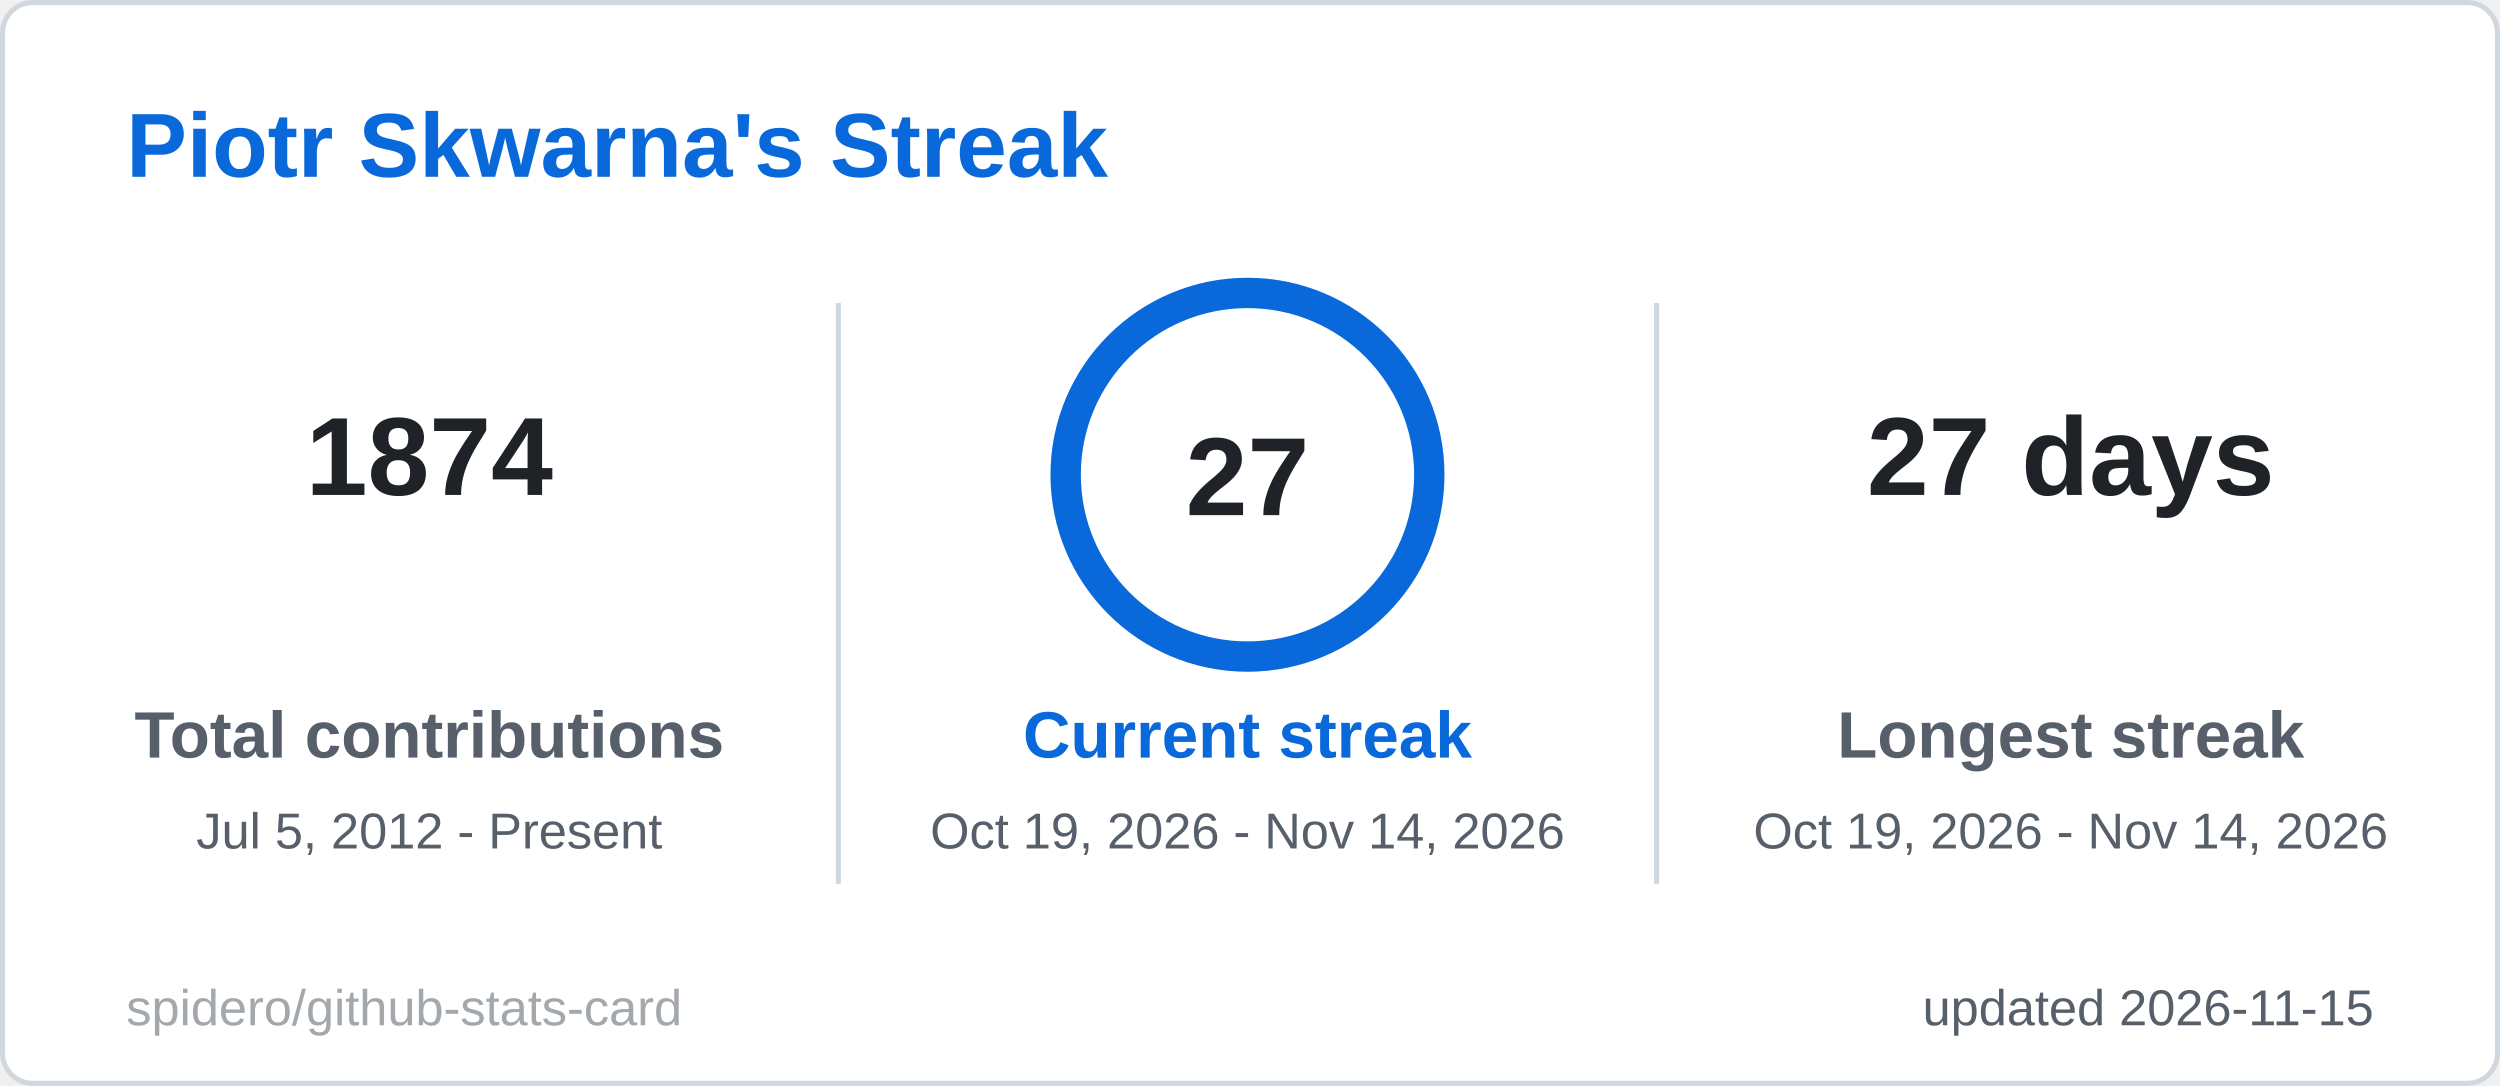
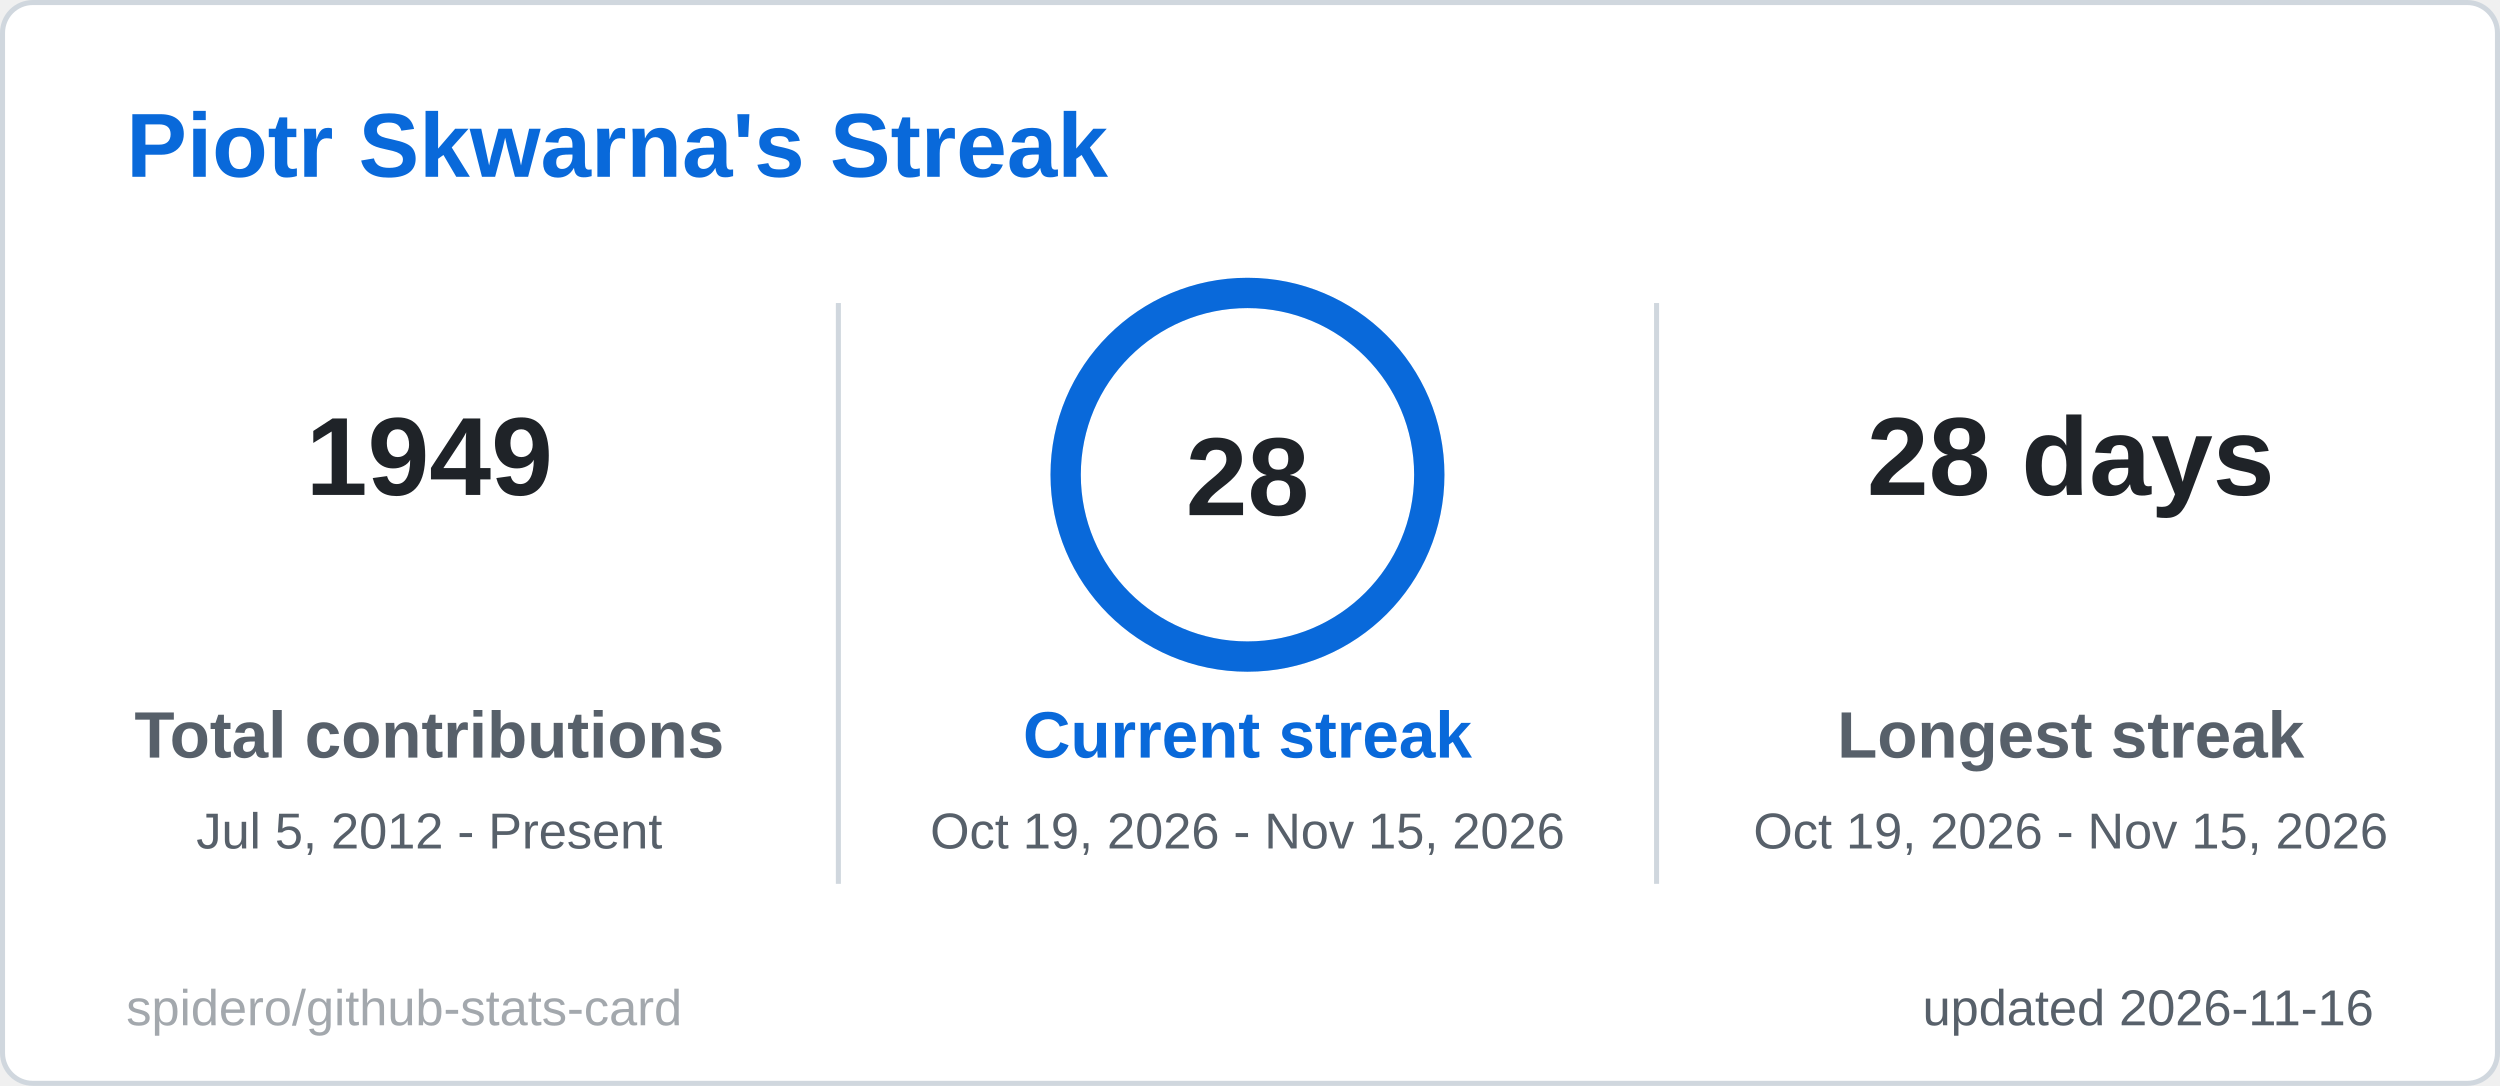
<svg xmlns="http://www.w3.org/2000/svg" width="495" height="215" viewBox="0 0 495 215" role="img" aria-label="Piotr Skwarna's Streak">
  <style>
  .title { font: 600 18px 'Segoe UI', Ubuntu, 'Helvetica Neue', Arial, sans-serif; fill: #0969da; }
  .label { font: 600 13px 'Segoe UI', Ubuntu, 'Helvetica Neue', Arial, sans-serif; fill: #57606a; }
  .value { font: 700 13px 'Segoe UI', Ubuntu, 'Helvetica Neue', Arial, sans-serif; fill: #1f2328; }
  .big { font: 700 22px 'Segoe UI', Ubuntu, 'Helvetica Neue', Arial, sans-serif; fill: #1f2328; }
  .small { font: 400 10px 'Segoe UI', Ubuntu, 'Helvetica Neue', Arial, sans-serif; fill: #57606a; }
  .credit { opacity: .55; }
  /* Visible by default; the animation only fades in from 0 (no-animation renderers show the final state) */
  .fade { animation: fade .5s ease-in-out backwards; }
  @keyframes fade { from { opacity: 0; } }
  @media (prefers-reduced-motion: reduce) { * { animation: none !important; } }

</style>
  <rect x="0.5" y="0.5" width="494" height="214" rx="6" fill="#ffffff" stroke="#d0d7de" />
  <text x="25" y="35" class="title">Piotr Skwarna's Streak</text>
  <g class="fade" style="animation-delay:150ms">
-     <text x="85" y="98" text-anchor="middle" class="big">1874</text>
+     <text x="85" y="98" text-anchor="middle" class="big">1949</text>
    <text x="85" y="150" text-anchor="middle" class="label">Total contributions</text>
    <text x="85" y="168" text-anchor="middle" class="small">Jul 5, 2012 - Present</text>
  </g>
  <g class="fade" style="animation-delay:400ms">
-     <text x="410" y="98" text-anchor="middle" class="big">27 days</text>
+     <text x="410" y="98" text-anchor="middle" class="big">28 days</text>
    <text x="410" y="150" text-anchor="middle" class="label">Longest streak</text>
-     <text x="410" y="168" text-anchor="middle" class="small">Oct 19, 2026 - Nov 14, 2026</text>
+     <text x="410" y="168" text-anchor="middle" class="small">Oct 19, 2026 - Nov 15, 2026</text>
  </g>
  <line x1="166" y1="60" x2="166" y2="175" stroke="#d0d7de" />
  <line x1="328" y1="60" x2="328" y2="175" stroke="#d0d7de" />
  <style>
  .ring247x94 { stroke-dasharray: 226.2; stroke-dashoffset: 0.0; animation: ring247x94 1.2s ease-out backwards; }
  @keyframes ring247x94 { from { stroke-dashoffset: 226.2; } }
</style>
  <circle cx="247" cy="94" r="36" fill="none" stroke="#d8e6f8" stroke-width="6" />
  <circle class="ring247x94" cx="247" cy="94" r="36" fill="none" stroke="#0969da" stroke-width="6" stroke-linecap="round" transform="rotate(-90 247 94)" />
-   <text x="247" y="102" text-anchor="middle" class="big">27</text>
+   <text x="247" y="102" text-anchor="middle" class="big">28</text>
  <g class="fade" style="animation-delay:250ms">
    <text x="247" y="150" text-anchor="middle" class="label" style="fill:#0969da">Current streak</text>
-     <text x="247" y="168" text-anchor="middle" class="small">Oct 19, 2026 - Nov 14, 2026</text>
+     <text x="247" y="168" text-anchor="middle" class="small">Oct 19, 2026 - Nov 15, 2026</text>
  </g>
-   <text x="470" y="203" text-anchor="end" class="small">updated 2026-11-15</text>
+   <text x="470" y="203" text-anchor="end" class="small">updated 2026-11-16</text>
  <a href="https://github.com/spidero/github-stats-card" target="_blank">
    <text x="25" y="203" class="small credit">spidero/github-stats-card</text>
  </a>
</svg>
